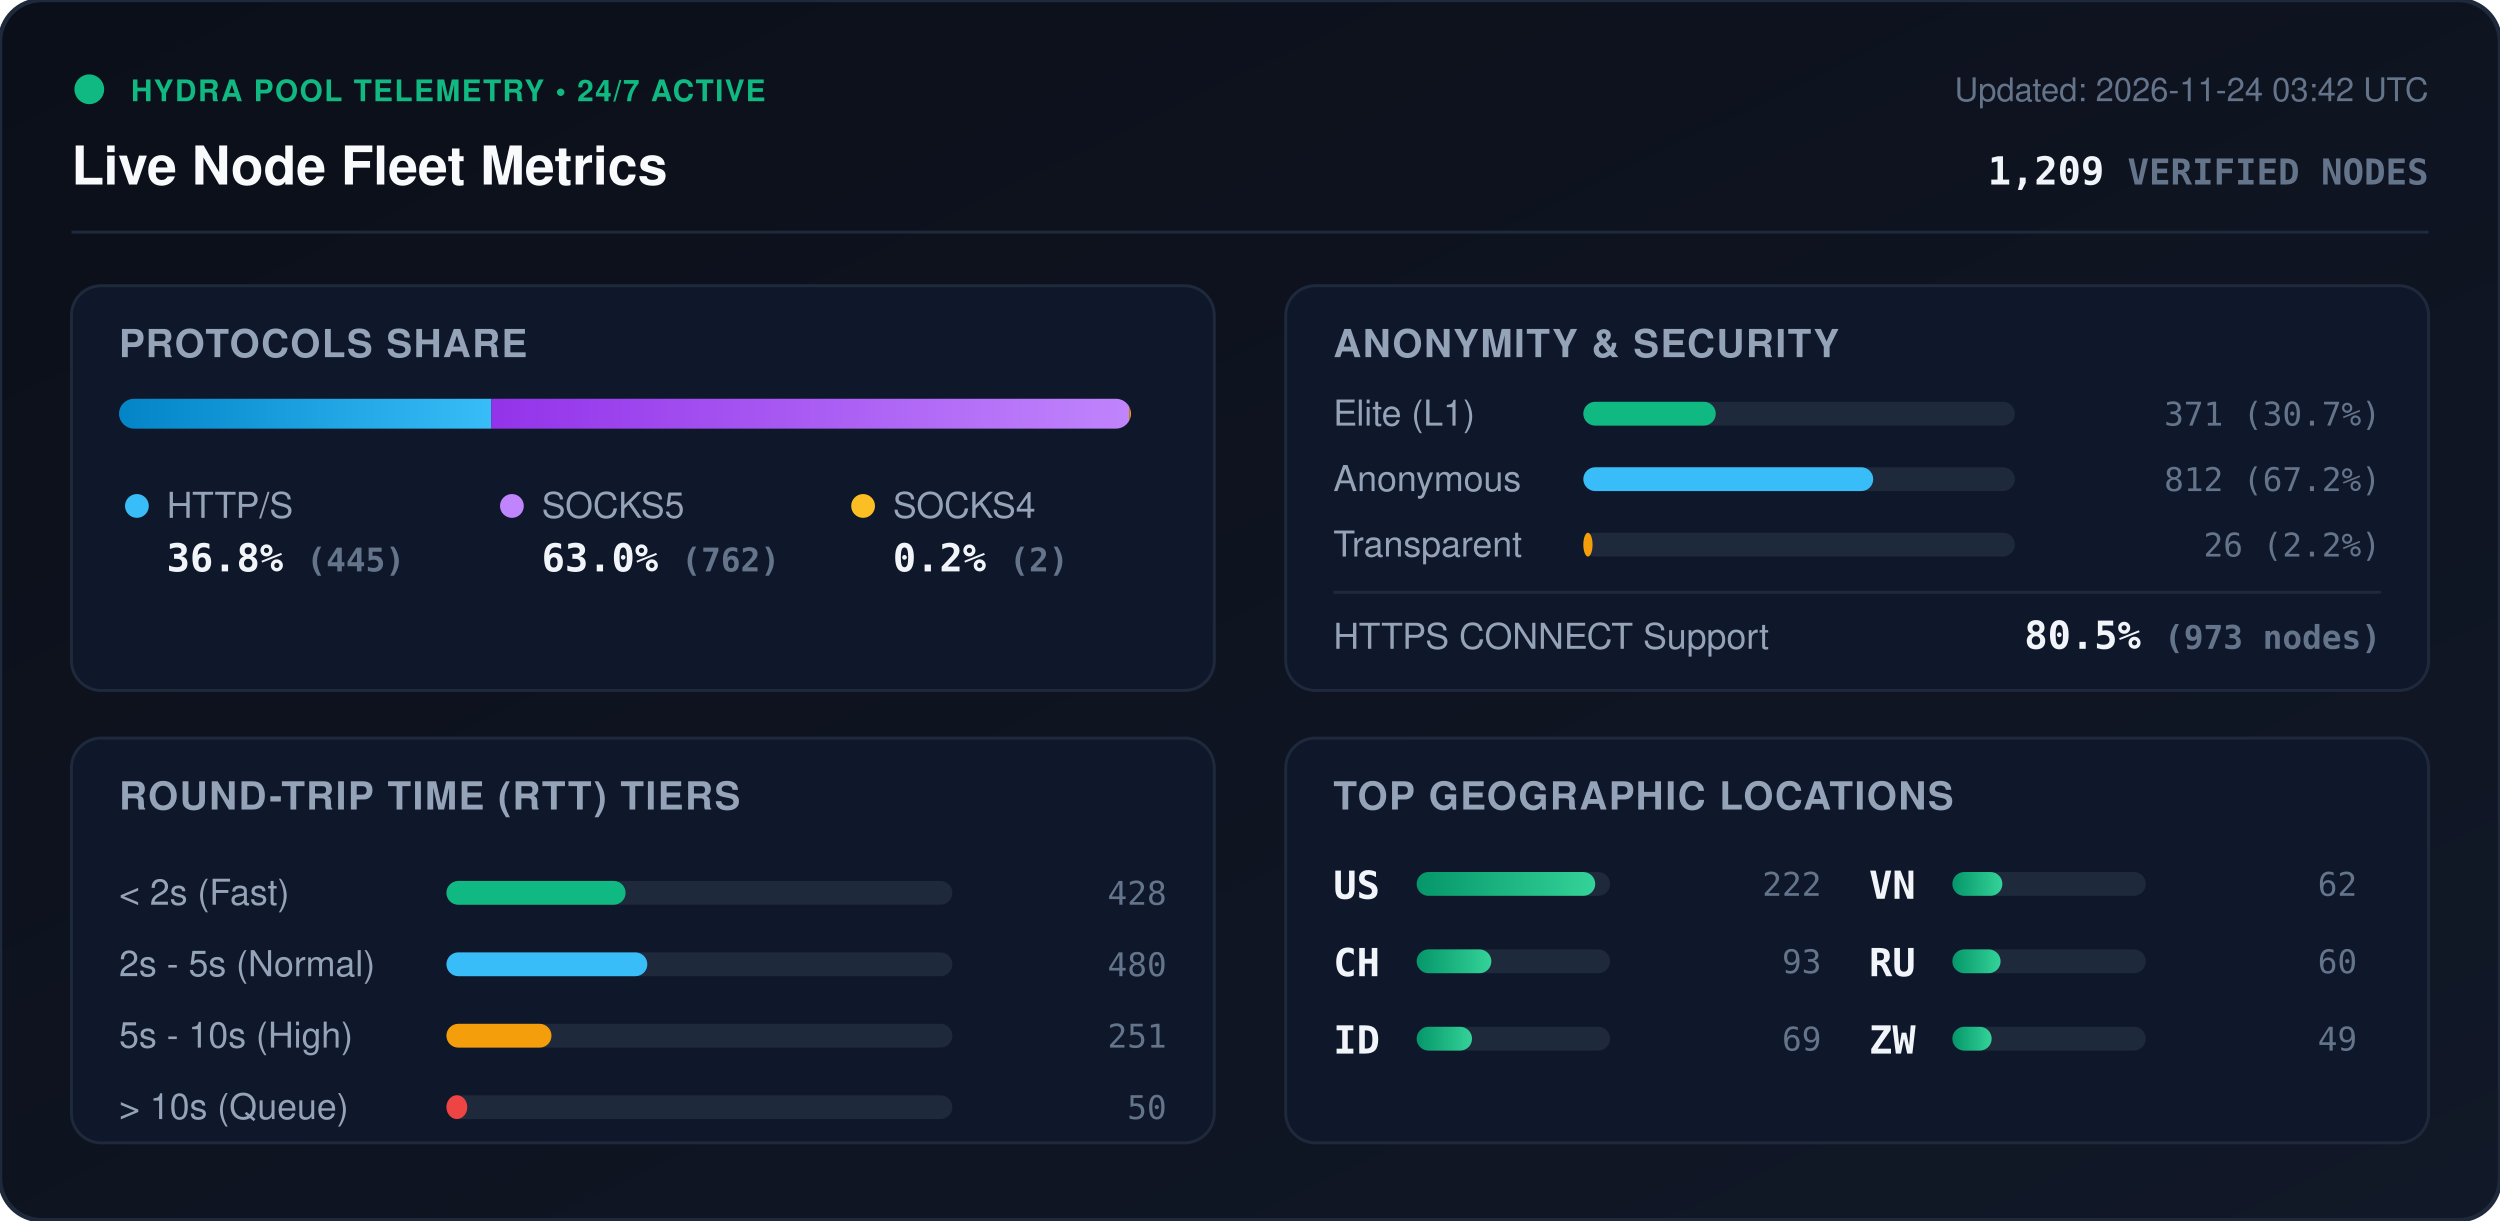
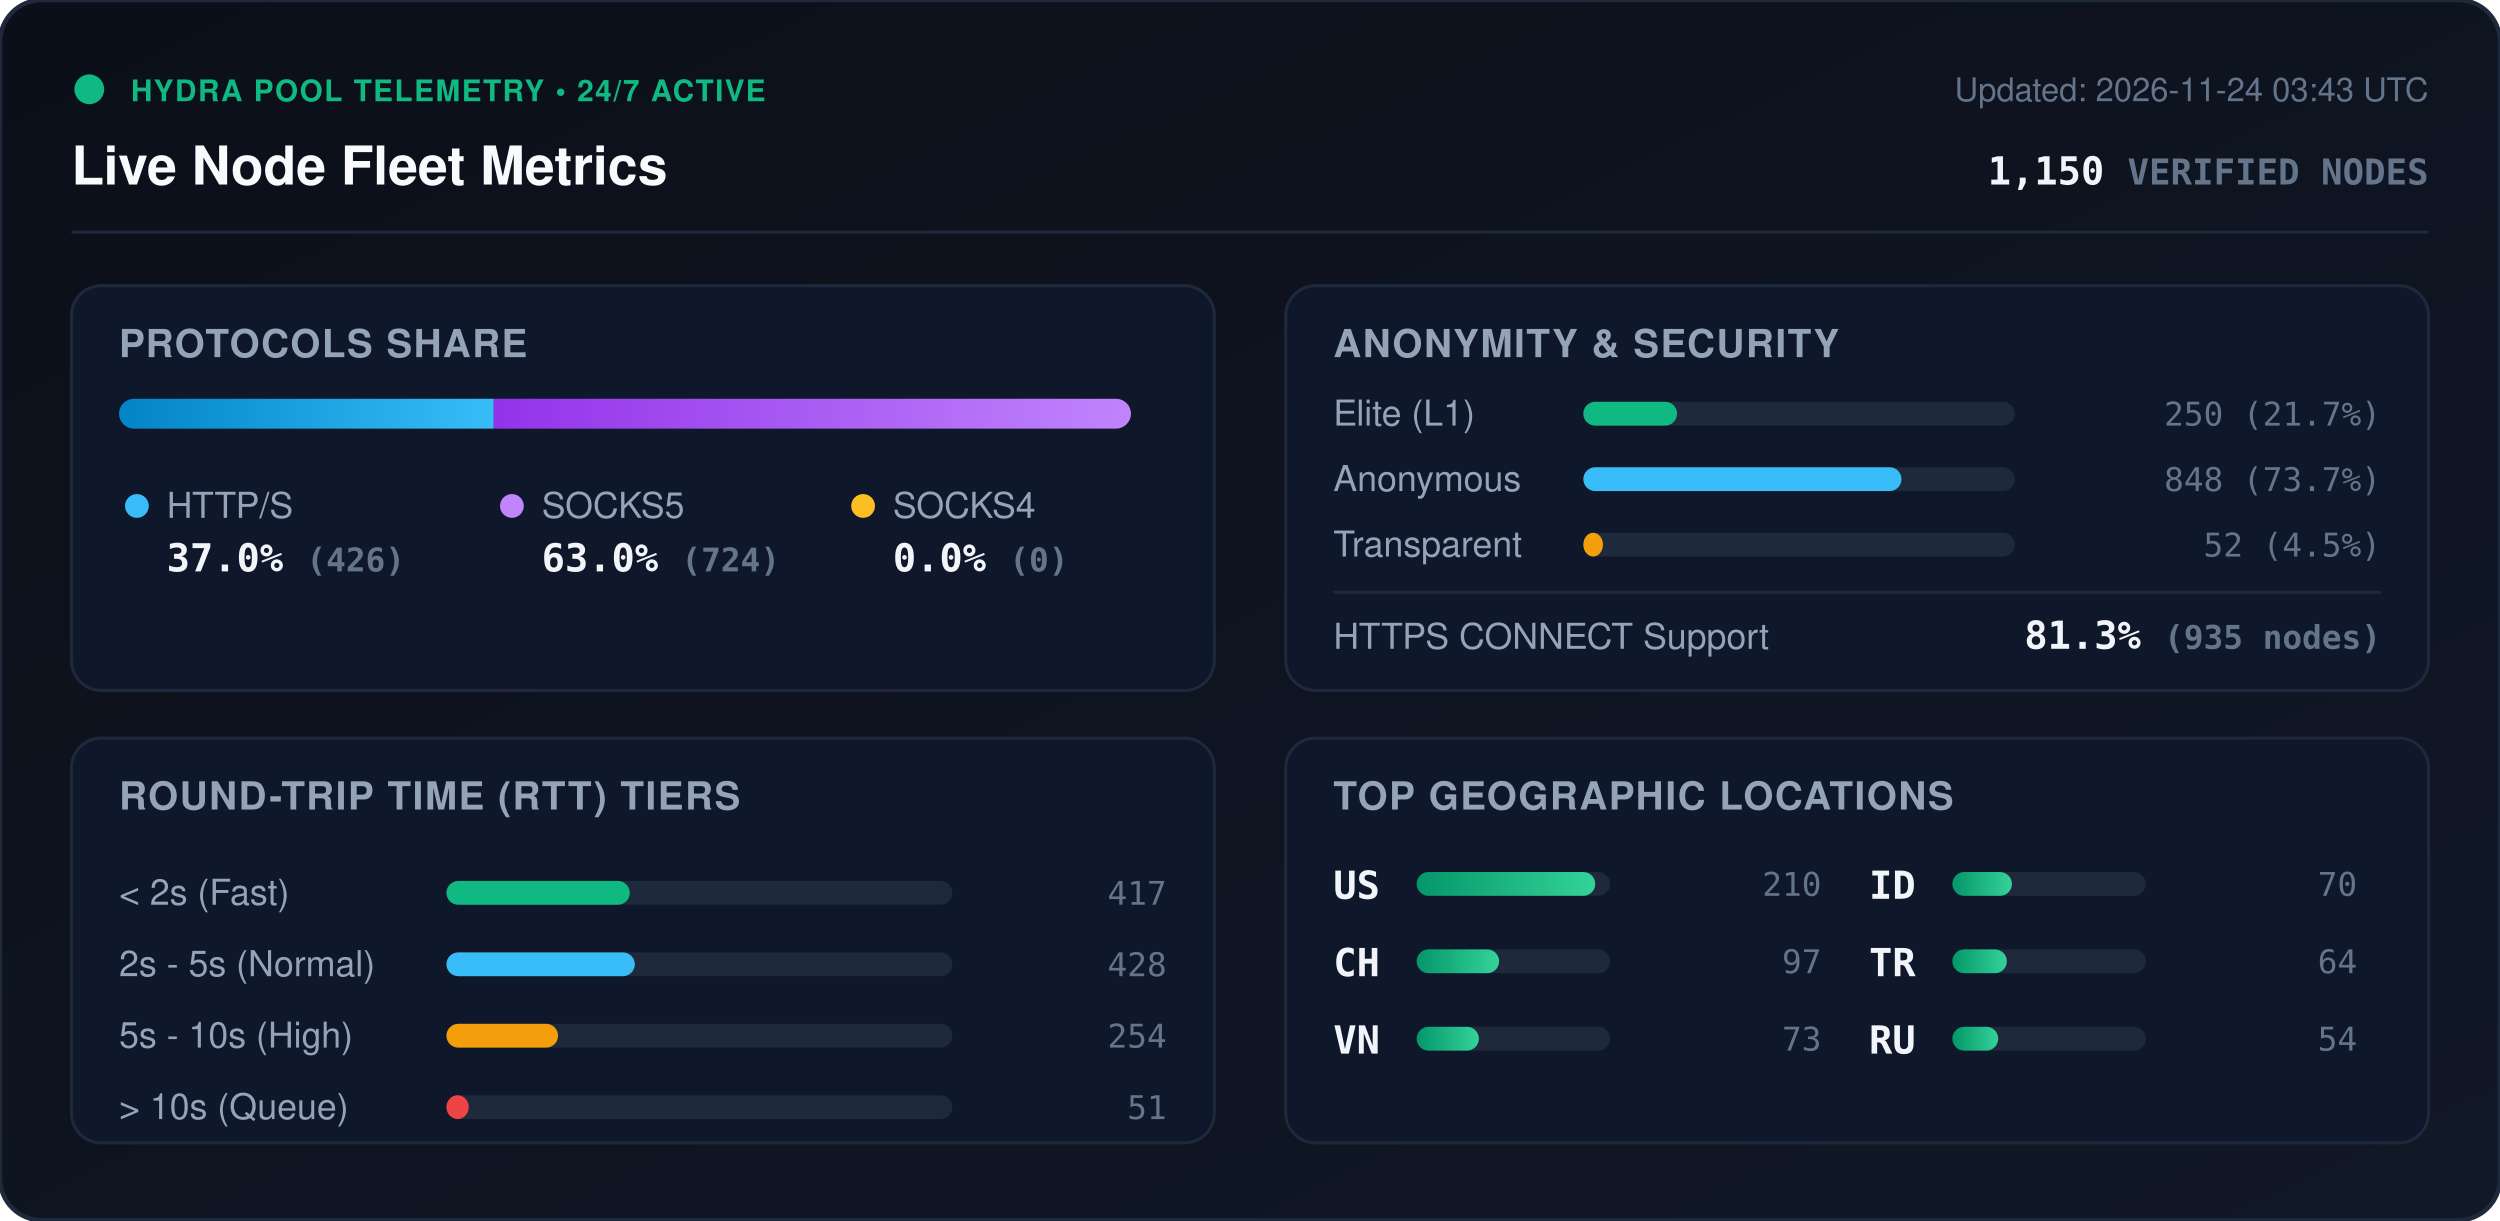
<svg xmlns="http://www.w3.org/2000/svg" viewBox="0 0 840 410" width="840" height="410" style="max-width: 100%; height: auto;">
  <defs>
    <linearGradient id="bg" x1="0%" y1="0%" x2="100%" y2="100%">
      <stop offset="0%" stop-color="#0b0f19" />
      <stop offset="100%" stop-color="#111827" />
    </linearGradient>
    <linearGradient id="bar-http" x1="0%" y1="0%" x2="100%" y2="0%">
      <stop offset="0%" stop-color="#0284c7" />
      <stop offset="100%" stop-color="#38bdf8" />
    </linearGradient>
    <linearGradient id="bar-socks5" x1="0%" y1="0%" x2="100%" y2="0%">
      <stop offset="0%" stop-color="#9333ea" />
      <stop offset="100%" stop-color="#c084fc" />
    </linearGradient>
    <linearGradient id="bar-socks4" x1="0%" y1="0%" x2="100%" y2="0%">
      <stop offset="0%" stop-color="#d97706" />
      <stop offset="100%" stop-color="#fbbf24" />
    </linearGradient>
    <linearGradient id="bar-green" x1="0%" y1="0%" x2="100%" y2="0%">
      <stop offset="0%" stop-color="#059669" />
      <stop offset="100%" stop-color="#34d399" />
    </linearGradient>
    <clipPath id="prog-track-clip">
      <rect width="340.0" height="10" rx="5" />
    </clipPath>
    <style>
      .title { font: 700 18px -apple-system, BlinkMacSystemFont, 'Segoe UI', Helvetica, Arial, sans-serif; fill: #f8fafc; }
      .sub { font: 500 11px -apple-system, BlinkMacSystemFont, 'Segoe UI', Helvetica, Arial, sans-serif; fill: #64748b; }
      .section-hdr { font: 600 13px -apple-system, BlinkMacSystemFont, 'Segoe UI', Helvetica, Arial, sans-serif; fill: #94a3b8; letter-spacing: 0.5px; }
      .metric-val { font: 700 13px -apple-system, BlinkMacSystemFont, 'Segoe UI', Helvetica, Arial, sans-serif; fill: #f1f5f9; }
      .metric-lbl { font: 500 12px -apple-system, BlinkMacSystemFont, 'Segoe UI', Helvetica, Arial, sans-serif; fill: #94a3b8; }
      .badge-txt { font: 700 10px -apple-system, BlinkMacSystemFont, 'Segoe UI', Helvetica, Arial, sans-serif; fill: #10b981; letter-spacing: 0.5px; }
      .mono { font-family: ui-monospace, SFMono-Regular, Menlo, Monaco, Consolas, monospace; }
      .pulse { animation: beacon 2s infinite ease-in-out; }
      @keyframes beacon { 0%, 100% { opacity: 1; } 50% { opacity: 0.35; } }
    </style>
  </defs>
  <rect width="840" height="410" rx="14" fill="url(#bg)" stroke="#1e293b" stroke-width="1.5" />
  <g transform="translate(24, 24)">
    <circle cx="6" cy="6" r="5" fill="#10b981" class="pulse" />
    <text x="20" y="10" class="badge-txt">HYDRA POOL TELEMETRY • 24/7 ACTIVE</text>
    <text x="0" y="38" class="title">Live Node Fleet Metrics</text>
-     <text x="792" y="10" text-anchor="end" class="sub">Updated: 2026-11-24 03:42 UTC</text>
-     <text x="792" y="38" text-anchor="end" class="metric-val mono" fill="#38bdf8">1,209 <tspan font-size="12" fill="#64748b">VERIFIED NODES</tspan>
+     <text x="792" y="10" text-anchor="end" class="sub">Updated: 2026-11-24 03:43 UTC</text>
+     <text x="792" y="38" text-anchor="end" class="metric-val mono" fill="#38bdf8">1,150 <tspan font-size="12" fill="#64748b">VERIFIED NODES</tspan>
    </text>
  </g>
  <line x1="24" y1="78" x2="816" y2="78" stroke="#1e293b" stroke-width="1" />
  <g transform="translate(24, 96)">
    <rect width="384" height="136" rx="10" fill="#0f172a" stroke="#1e293b" />
    <text x="16" y="24" class="section-hdr">PROTOCOLS SHARE</text>
    <g transform="translate(16, 38)">
      <rect width="340.0" height="10" rx="5" fill="#1e293b" />
      <g clip-path="url(#prog-track-clip)">
-         <rect x="0" width="125.1" height="10" fill="url(#bar-http)" />
-         <rect x="125.1" width="214.3" height="10" fill="url(#bar-socks5)" />
-         <rect x="339.4" width="0.6" height="10" fill="url(#bar-socks4)" />
+         <rect x="0" width="125.9" height="10" fill="url(#bar-http)" />
+         <rect x="125.9" width="214.1" height="10" fill="url(#bar-socks5)" />
+         <rect x="340.0" width="0.0" height="10" fill="url(#bar-socks4)" />
      </g>
    </g>
    <g transform="translate(16, 68)">
      <circle cx="6" cy="6" r="4" fill="#38bdf8" />
      <text x="16" y="10" class="metric-lbl">HTTP/S</text>
-       <text x="16" y="28" class="metric-val mono">36.8% <tspan font-size="11" fill="#64748b">(445)</tspan>
+       <text x="16" y="28" class="metric-val mono">37.0% <tspan font-size="11" fill="#64748b">(426)</tspan>
      </text>
      <circle cx="132" cy="6" r="4" fill="#c084fc" />
      <text x="142" y="10" class="metric-lbl">SOCKS5</text>
-       <text x="142" y="28" class="metric-val mono">63.0% <tspan font-size="11" fill="#64748b">(762)</tspan>
+       <text x="142" y="28" class="metric-val mono">63.0% <tspan font-size="11" fill="#64748b">(724)</tspan>
      </text>
      <circle cx="250" cy="6" r="4" fill="#fbbf24" />
      <text x="260" y="10" class="metric-lbl">SOCKS4</text>
-       <text x="260" y="28" class="metric-val mono">0.2% <tspan font-size="11" fill="#64748b">(2)</tspan>
+       <text x="260" y="28" class="metric-val mono">0.0% <tspan font-size="11" fill="#64748b">(0)</tspan>
      </text>
    </g>
  </g>
  <g transform="translate(432, 96)">
    <rect width="384" height="136" rx="10" fill="#0f172a" stroke="#1e293b" />
    <text x="16" y="24" class="section-hdr">ANONYMITY &amp; SECURITY</text>
    <text x="16" y="47" class="metric-lbl">Elite (L1)</text>
    <rect x="100" y="39" width="145.0" height="8" rx="4" fill="#1e293b" />
-     <rect x="100" y="39" width="44.5" height="8" rx="4" fill="#10b981" />
-     <text x="368" y="47" text-anchor="end" class="mono sub" fill="#e2e8f0">371 (30.7%)</text>
+     <rect x="100" y="39" width="31.5" height="8" rx="4" fill="#10b981" />
+     <text x="368" y="47" text-anchor="end" class="mono sub" fill="#e2e8f0">250 (21.7%)</text>
    <text x="16" y="69" class="metric-lbl">Anonymous</text>
    <rect x="100" y="61" width="145.0" height="8" rx="4" fill="#1e293b" />
-     <rect x="100" y="61" width="97.4" height="8" rx="4" fill="#38bdf8" />
-     <text x="368" y="69" text-anchor="end" class="mono sub" fill="#e2e8f0">812 (67.2%)</text>
+     <rect x="100" y="61" width="106.9" height="8" rx="4" fill="#38bdf8" />
+     <text x="368" y="69" text-anchor="end" class="mono sub" fill="#e2e8f0">848 (73.7%)</text>
    <text x="16" y="91" class="metric-lbl">Transparent</text>
    <rect x="100" y="83" width="145.0" height="8" rx="4" fill="#1e293b" />
-     <rect x="100" y="83" width="3.1" height="8" rx="4" fill="#f59e0b" />
-     <text x="368" y="91" text-anchor="end" class="mono sub" fill="#e2e8f0">26 (2.2%)</text>
+     <rect x="100" y="83" width="6.6" height="8" rx="4" fill="#f59e0b" />
+     <text x="368" y="91" text-anchor="end" class="mono sub" fill="#e2e8f0">52 (4.5%)</text>
    <line x1="16" y1="103" x2="368" y2="103" stroke="#1e293b" stroke-width="1" />
    <text x="16" y="122" class="metric-lbl">HTTPS CONNECT Support</text>
-     <text x="368" y="122" text-anchor="end" class="metric-val mono" fill="#34d399">80.5% <tspan font-size="11" fill="#64748b">(973 nodes)</tspan>
+     <text x="368" y="122" text-anchor="end" class="metric-val mono" fill="#34d399">81.3% <tspan font-size="11" fill="#64748b">(935 nodes)</tspan>
    </text>
  </g>
  <g transform="translate(24, 248)">
    <rect width="384" height="136" rx="10" fill="#0f172a" stroke="#1e293b" />
    <text x="16" y="24" class="section-hdr">ROUND-TRIP TIME (RTT) TIERS</text>
    <g transform="translate(16, 42)">
      <text x="0" y="14" class="metric-lbl">&lt; 2s (Fast)</text>
      <rect x="110" y="6" width="170" height="8" rx="4" fill="#1e293b" />
-       <rect x="110" y="6" width="60.2" height="8" rx="4" fill="#10b981" />
-       <text x="352" y="14" text-anchor="end" class="mono sub">428</text>
+       <rect x="110" y="6" width="61.6" height="8" rx="4" fill="#10b981" />
+       <text x="352" y="14" text-anchor="end" class="mono sub">417</text>
      <text x="0" y="38" class="metric-lbl">2s - 5s (Normal)</text>
      <rect x="110" y="30" width="170" height="8" rx="4" fill="#1e293b" />
-       <rect x="110" y="30" width="67.5" height="8" rx="4" fill="#38bdf8" />
-       <text x="352" y="38" text-anchor="end" class="mono sub">480</text>
+       <rect x="110" y="30" width="63.3" height="8" rx="4" fill="#38bdf8" />
+       <text x="352" y="38" text-anchor="end" class="mono sub">428</text>
      <text x="0" y="62" class="metric-lbl">5s - 10s (High)</text>
      <rect x="110" y="54" width="170" height="8" rx="4" fill="#1e293b" />
-       <rect x="110" y="54" width="35.3" height="8" rx="4" fill="#f59e0b" />
-       <text x="352" y="62" text-anchor="end" class="mono sub">251</text>
+       <rect x="110" y="54" width="37.5" height="8" rx="4" fill="#f59e0b" />
+       <text x="352" y="62" text-anchor="end" class="mono sub">254</text>
      <text x="0" y="86" class="metric-lbl">&gt; 10s (Queue)</text>
      <rect x="110" y="78" width="170" height="8" rx="4" fill="#1e293b" />
-       <rect x="110" y="78" width="7.0" height="8" rx="4" fill="#ef4444" />
-       <text x="352" y="86" text-anchor="end" class="mono sub">50</text>
+       <rect x="110" y="78" width="7.5" height="8" rx="4" fill="#ef4444" />
+       <text x="352" y="86" text-anchor="end" class="mono sub">51</text>
    </g>
  </g>
  <g transform="translate(432, 248)">
    <rect width="384" height="136" rx="10" fill="#0f172a" stroke="#1e293b" />
    <text x="16" y="24" class="section-hdr">TOP GEOGRAPHIC LOCATIONS</text>
    <g transform="translate(16, 42)">
      <g transform="translate(0, 0)">
        <text x="0" y="12" class="mono metric-val" font-size="12">US</text>
        <rect x="28" y="3" width="65" height="8" rx="4" fill="#1e293b" />
        <rect x="28" y="3" width="60.0" height="8" rx="4" fill="url(#bar-green)" />
-         <text x="164" y="11" text-anchor="end" class="mono sub">222</text>
+         <text x="164" y="11" text-anchor="end" class="mono sub">210</text>
      </g>
      <g transform="translate(0, 26)">
        <text x="0" y="12" class="mono metric-val" font-size="12">CH</text>
        <rect x="28" y="3" width="65" height="8" rx="4" fill="#1e293b" />
-         <rect x="28" y="3" width="25.1" height="8" rx="4" fill="url(#bar-green)" />
-         <text x="164" y="11" text-anchor="end" class="mono sub">93</text>
+         <rect x="28" y="3" width="27.7" height="8" rx="4" fill="url(#bar-green)" />
+         <text x="164" y="11" text-anchor="end" class="mono sub">97</text>
      </g>
      <g transform="translate(0, 52)">
+         <text x="0" y="12" class="mono metric-val" font-size="12">VN</text>
+         <rect x="28" y="3" width="65" height="8" rx="4" fill="#1e293b" />
+         <rect x="28" y="3" width="20.9" height="8" rx="4" fill="url(#bar-green)" />
+         <text x="164" y="11" text-anchor="end" class="mono sub">73</text>
+       </g>
+       <g transform="translate(180, 0)">
        <text x="0" y="12" class="mono metric-val" font-size="12">ID</text>
        <rect x="28" y="3" width="65" height="8" rx="4" fill="#1e293b" />
-         <rect x="28" y="3" width="18.6" height="8" rx="4" fill="url(#bar-green)" />
-         <text x="164" y="11" text-anchor="end" class="mono sub">69</text>
-       </g>
-       <g transform="translate(180, 0)">
-         <text x="0" y="12" class="mono metric-val" font-size="12">VN</text>
-         <rect x="28" y="3" width="65" height="8" rx="4" fill="#1e293b" />
-         <rect x="28" y="3" width="16.8" height="8" rx="4" fill="url(#bar-green)" />
-         <text x="164" y="11" text-anchor="end" class="mono sub">62</text>
+         <rect x="28" y="3" width="20.0" height="8" rx="4" fill="url(#bar-green)" />
+         <text x="164" y="11" text-anchor="end" class="mono sub">70</text>
      </g>
      <g transform="translate(180, 26)">
+         <text x="0" y="12" class="mono metric-val" font-size="12">TR</text>
+         <rect x="28" y="3" width="65" height="8" rx="4" fill="#1e293b" />
+         <rect x="28" y="3" width="18.3" height="8" rx="4" fill="url(#bar-green)" />
+         <text x="164" y="11" text-anchor="end" class="mono sub">64</text>
+       </g>
+       <g transform="translate(180, 52)">
        <text x="0" y="12" class="mono metric-val" font-size="12">RU</text>
        <rect x="28" y="3" width="65" height="8" rx="4" fill="#1e293b" />
-         <rect x="28" y="3" width="16.2" height="8" rx="4" fill="url(#bar-green)" />
-         <text x="164" y="11" text-anchor="end" class="mono sub">60</text>
-       </g>
-       <g transform="translate(180, 52)">
-         <text x="0" y="12" class="mono metric-val" font-size="12">ZW</text>
-         <rect x="28" y="3" width="65" height="8" rx="4" fill="#1e293b" />
-         <rect x="28" y="3" width="13.2" height="8" rx="4" fill="url(#bar-green)" />
-         <text x="164" y="11" text-anchor="end" class="mono sub">49</text>
+         <rect x="28" y="3" width="15.4" height="8" rx="4" fill="url(#bar-green)" />
+         <text x="164" y="11" text-anchor="end" class="mono sub">54</text>
      </g>
    </g>
  </g>
</svg>
